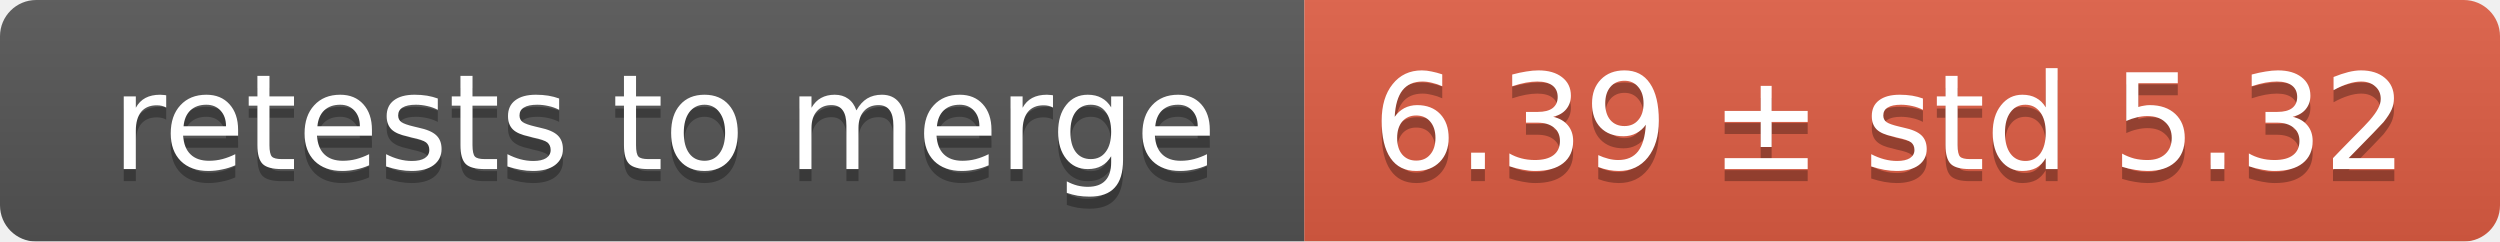
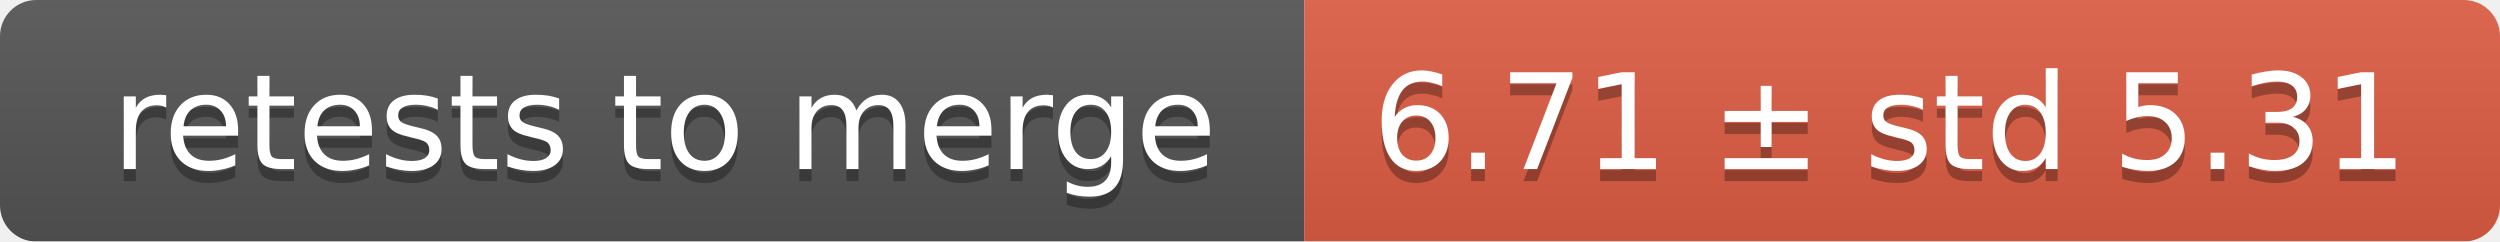
<svg xmlns="http://www.w3.org/2000/svg" width="207" height="20">
  <linearGradient id="smooth" x2="0" y2="100%">
    <stop offset="0" stop-color="#bbb" stop-opacity=".1" />
    <stop offset="1" stop-opacity=".1" />
  </linearGradient>
  <mask id="round">
    <rect width="207" height="20" rx="3" fill="#fff" />
  </mask>
  <g mask="url(#round)">
    <rect width="108" height="20" fill="#555" />
    <rect x="108" width="99" height="20" fill="#e05d44" />
    <rect width="207" height="20" fill="url(#smooth)" />
  </g>
  <g fill="#fff" text-anchor="middle" font-family="DejaVu Sans,Verdana,Geneva,sans-serif" font-size="11">
    <text x="55" y="15" fill="#010101" fill-opacity=".3">retests to merge</text>
    <text x="55" y="14">retests to merge</text>
-     <text x="156.5" y="15" fill="#010101" fill-opacity=".3">6.39 ± std 5.32</text>
-     <text x="156.5" y="14">6.39 ± std 5.32</text>
+     <text x="156.5" y="15" fill="#010101" fill-opacity=".3">6.71 ± std 5.31</text>
+     <text x="156.5" y="14">6.71 ± std 5.31</text>
  </g>
</svg>
